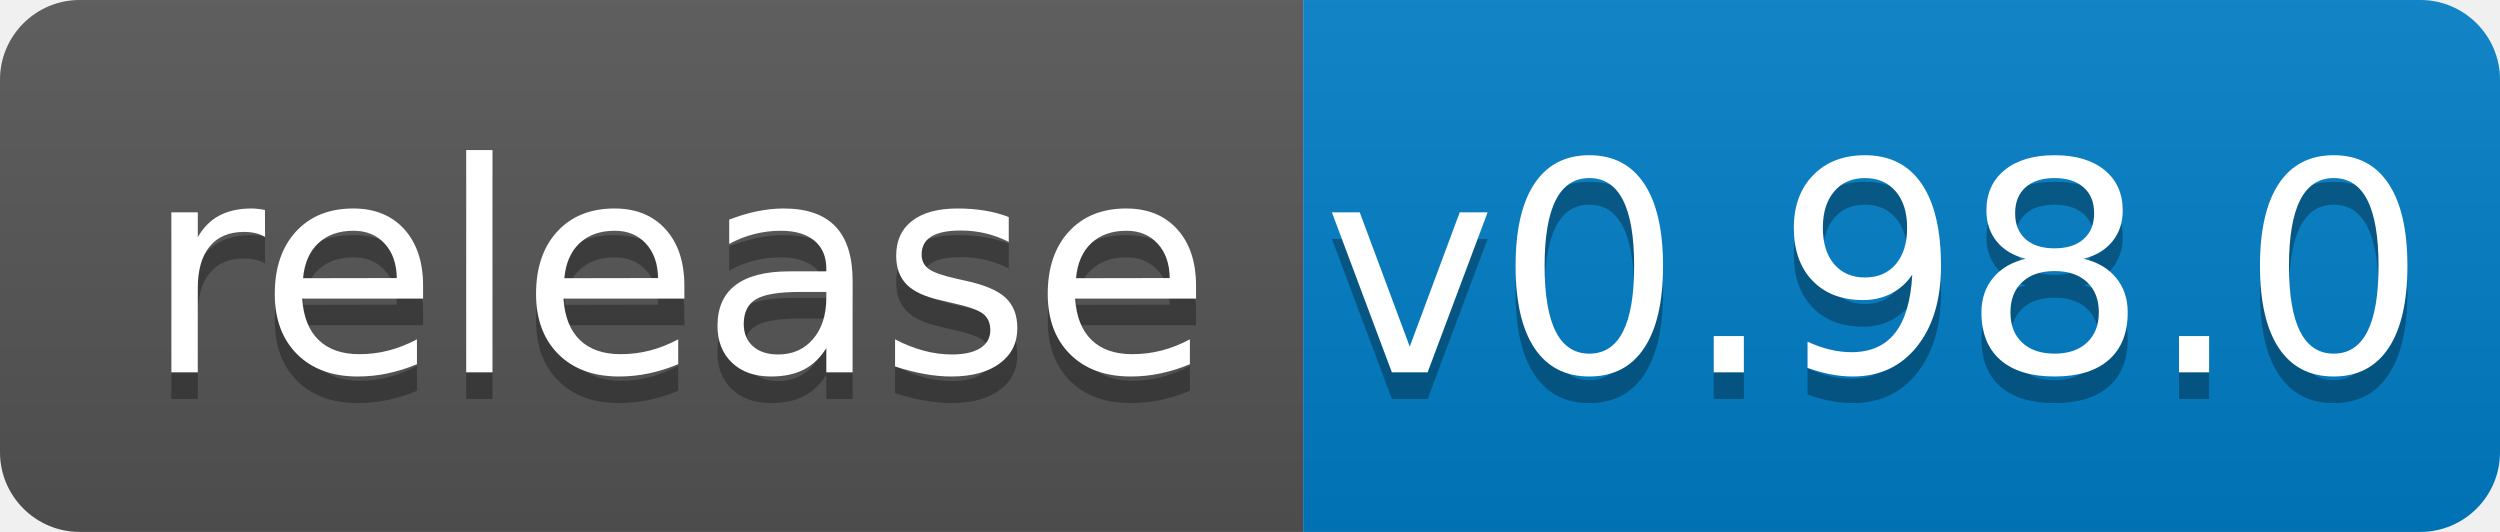
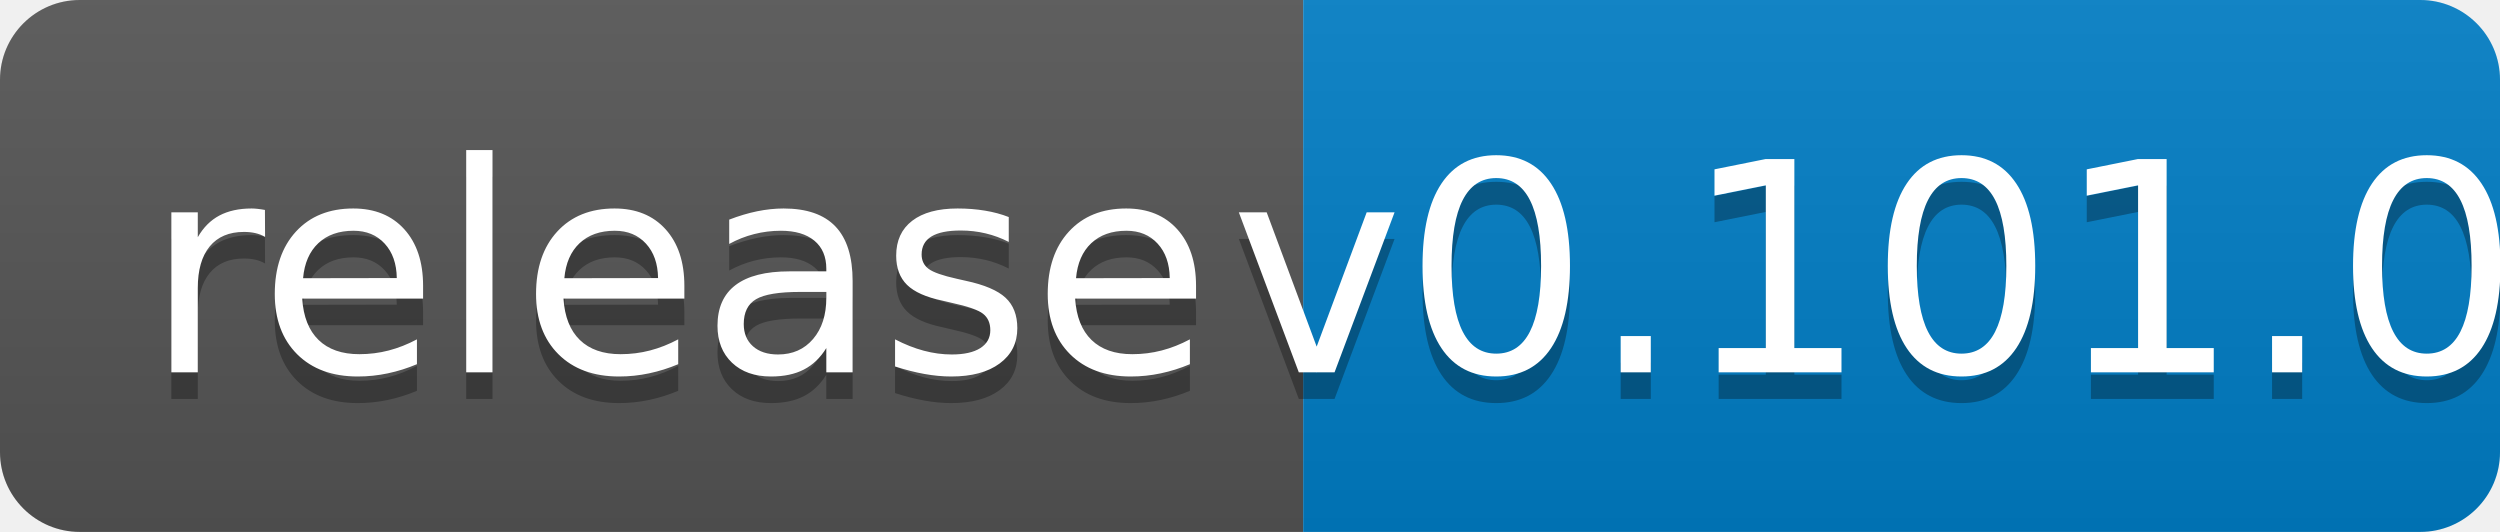
<svg xmlns="http://www.w3.org/2000/svg" width="94" height="20">
  <linearGradient id="b" x2="0" y2="100%">
    <stop offset="0" stop-color="#bbb" stop-opacity=".1" />
    <stop offset="1" stop-opacity=".1" />
  </linearGradient>
  <clipPath id="a">
    <rect width="94" height="20" rx="3" fill="#fff" />
  </clipPath>
  <g clip-path="url(#a)">
    <path fill="#555" d="M0 0h49v20H0z" />
    <path fill="#007ec6" d="M49 0h45v20H49z" />
    <path fill="url(#b)" d="M0 0h94v20H0z" />
  </g>
  <g fill="#fff" text-anchor="middle" font-family="DejaVu Sans,Verdana,Geneva,sans-serif" font-size="110">
    <text x="255" y="150" fill="#010101" fill-opacity=".3" transform="scale(.1)" textLength="390">release</text>
    <text x="255" y="140" transform="scale(.1)" textLength="390">release</text>
-     <text x="705" y="150" fill="#010101" fill-opacity=".3" transform="scale(.1)" textLength="350">v0.98.0</text>
-     <text x="705" y="140" transform="scale(.1)" textLength="350">v0.98.0</text>
+     <text x="705" y="150" fill="#010101" fill-opacity=".3" transform="scale(.1)" textLength="350">v0.101.0</text>
+     <text x="705" y="140" transform="scale(.1)" textLength="350">v0.101.0</text>
  </g>
</svg>
